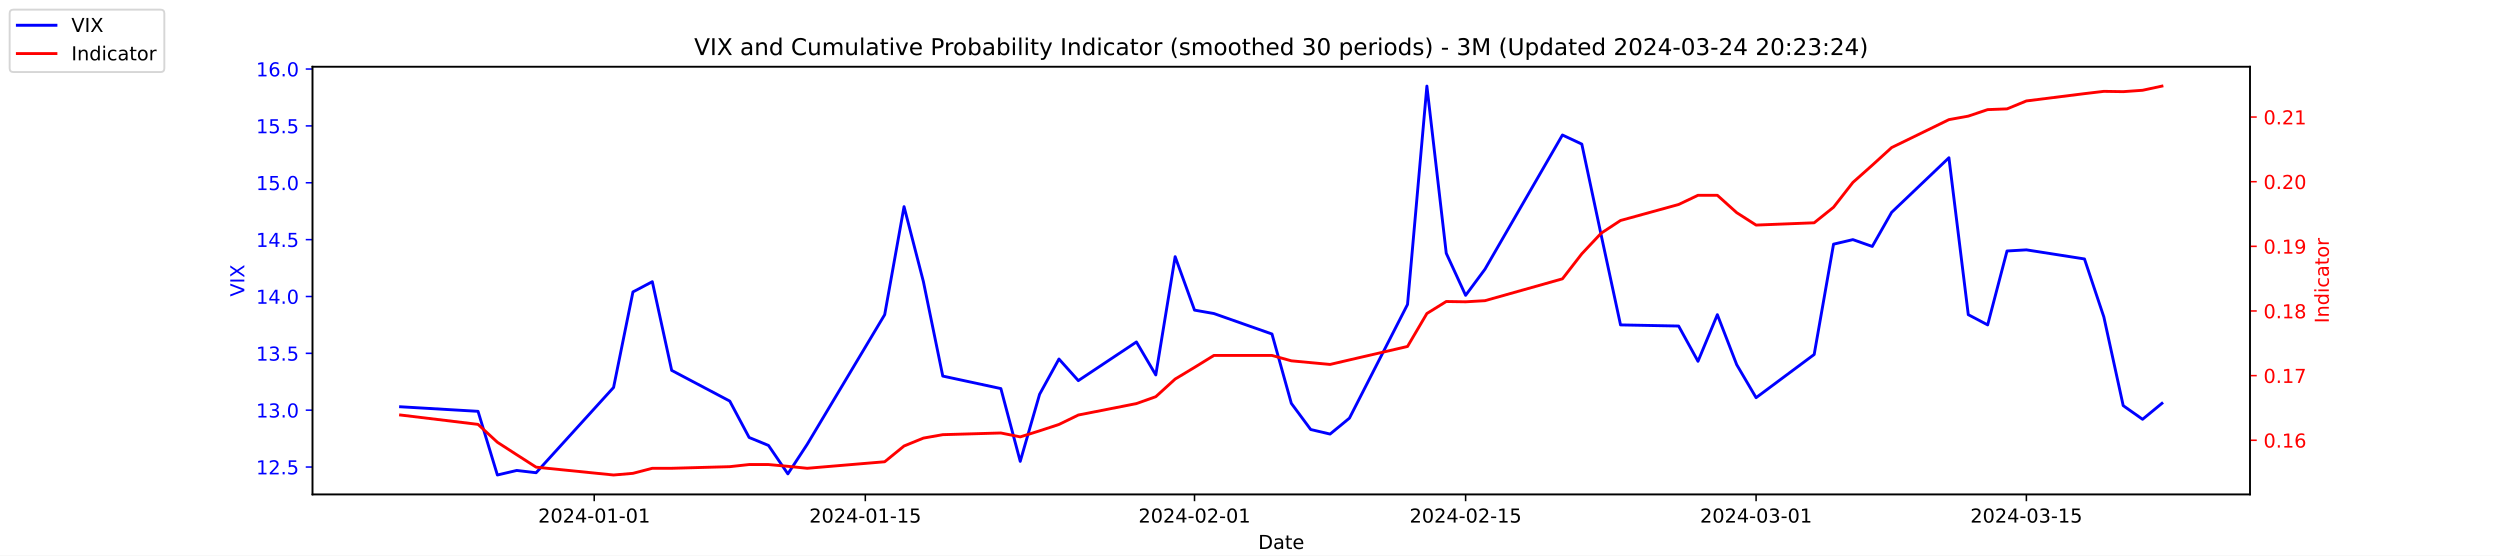
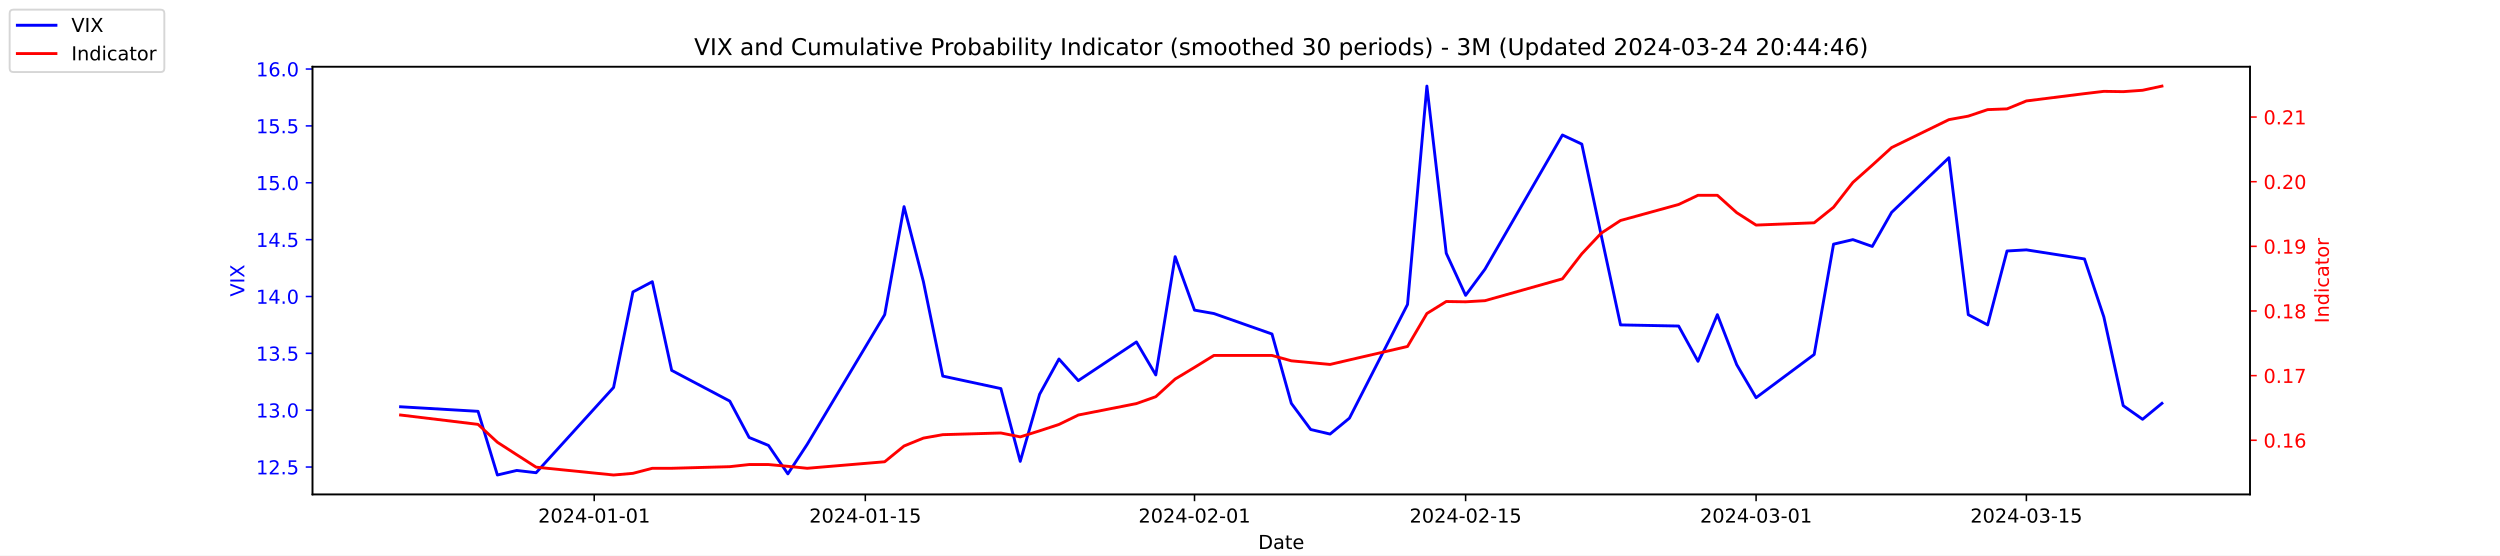
<svg xmlns="http://www.w3.org/2000/svg" xmlns:xlink="http://www.w3.org/1999/xlink" width="1296pt" height="288pt" viewBox="0 0 1296 288" version="1.1">
  <defs>
    <style type="text/css">*{stroke-linejoin: round; stroke-linecap: butt}</style>
  </defs>
  <g id="figure_1">
    <g id="patch_1">
      <path d="M 0 288  L 1296 288  L 1296 0  L 0 0  z " style="fill: #ffffff" />
    </g>
    <g id="axes_1">
      <g id="patch_2">
        <path d="M 162 256.32  L 1166.4 256.32  L 1166.4 34.56  L 162 34.56  z " style="fill: #ffffff" />
      </g>
      <g id="matplotlib.axis_1">
        <g id="xtick_1">
          <g id="line2d_1">
            <defs>
-               <path id="m8bfc2ae809" d="M 0 0  L 0 3.5  " style="stroke: #000000; stroke-width: 0.8" />
+               <path id="mc20f47b522" d="M 0 0  L 0 3.5  " style="stroke: #000000; stroke-width: 0.8" />
            </defs>
            <g>
-               <use xlink:href="#m8bfc2ae809" x="308.04" y="256.32" style="stroke: #000000; stroke-width: 0.8" />
+               <use xlink:href="#mc20f47b522" x="308.04" y="256.32" style="stroke: #000000; stroke-width: 0.8" />
            </g>
          </g>
          <g id="text_1">
            <g transform="translate(278.9824 270.9184) scale(0.1 -0.1)">
              <defs>
                <path id="DejaVuSans-32" d="M 1228 531  L 3431 531  L 3431 0  L 469 0  L 469 531  Q 828 903 1448 1529  Q 2069 2156 2228 2338  Q 2531 2678 2651 2914  Q 2772 3150 2772 3378  Q 2772 3750 2511 3984  Q 2250 4219 1831 4219  Q 1534 4219 1204 4116  Q 875 4013 500 3803  L 500 4441  Q 881 4594 1212 4672  Q 1544 4750 1819 4750  Q 2544 4750 2975 4387  Q 3406 4025 3406 3419  Q 3406 3131 3298 2873  Q 3191 2616 2906 2266  Q 2828 2175 2409 1742  Q 1991 1309 1228 531  z " transform="scale(0.015625)" />
                <path id="DejaVuSans-30" d="M 2034 4250  Q 1547 4250 1301 3770  Q 1056 3291 1056 2328  Q 1056 1369 1301 889  Q 1547 409 2034 409  Q 2525 409 2770 889  Q 3016 1369 3016 2328  Q 3016 3291 2770 3770  Q 2525 4250 2034 4250  z M 2034 4750  Q 2819 4750 3233 4129  Q 3647 3509 3647 2328  Q 3647 1150 3233 529  Q 2819 -91 2034 -91  Q 1250 -91 836 529  Q 422 1150 422 2328  Q 422 3509 836 4129  Q 1250 4750 2034 4750  z " transform="scale(0.015625)" />
                <path id="DejaVuSans-34" d="M 2419 4116  L 825 1625  L 2419 1625  L 2419 4116  z M 2253 4666  L 3047 4666  L 3047 1625  L 3713 1625  L 3713 1100  L 3047 1100  L 3047 0  L 2419 0  L 2419 1100  L 313 1100  L 313 1709  L 2253 4666  z " transform="scale(0.015625)" />
                <path id="DejaVuSans-2d" d="M 313 2009  L 1997 2009  L 1997 1497  L 313 1497  L 313 2009  z " transform="scale(0.015625)" />
                <path id="DejaVuSans-31" d="M 794 531  L 1825 531  L 1825 4091  L 703 3866  L 703 4441  L 1819 4666  L 2450 4666  L 2450 531  L 3481 531  L 3481 0  L 794 0  L 794 531  z " transform="scale(0.015625)" />
              </defs>
              <use xlink:href="#DejaVuSans-32" />
              <use xlink:href="#DejaVuSans-30" x="63.623" />
              <use xlink:href="#DejaVuSans-32" x="127.246" />
              <use xlink:href="#DejaVuSans-34" x="190.869" />
              <use xlink:href="#DejaVuSans-2d" x="254.492" />
              <use xlink:href="#DejaVuSans-30" x="290.576" />
              <use xlink:href="#DejaVuSans-31" x="354.199" />
              <use xlink:href="#DejaVuSans-2d" x="417.822" />
              <use xlink:href="#DejaVuSans-30" x="453.906" />
              <use xlink:href="#DejaVuSans-31" x="517.529" />
            </g>
          </g>
        </g>
        <g id="xtick_2">
          <g id="line2d_2">
            <g>
-               <use xlink:href="#m8bfc2ae809" x="448.58" y="256.32" style="stroke: #000000; stroke-width: 0.8" />
+               <use xlink:href="#mc20f47b522" x="448.58" y="256.32" style="stroke: #000000; stroke-width: 0.8" />
            </g>
          </g>
          <g id="text_2">
            <g transform="translate(419.5222 270.9184) scale(0.1 -0.1)">
              <defs>
                <path id="DejaVuSans-35" d="M 691 4666  L 3169 4666  L 3169 4134  L 1269 4134  L 1269 2991  Q 1406 3038 1543 3061  Q 1681 3084 1819 3084  Q 2600 3084 3056 2656  Q 3513 2228 3513 1497  Q 3513 744 3044 326  Q 2575 -91 1722 -91  Q 1428 -91 1123 -41  Q 819 9 494 109  L 494 744  Q 775 591 1075 516  Q 1375 441 1709 441  Q 2250 441 2565 725  Q 2881 1009 2881 1497  Q 2881 1984 2565 2268  Q 2250 2553 1709 2553  Q 1456 2553 1204 2497  Q 953 2441 691 2322  L 691 4666  z " transform="scale(0.015625)" />
              </defs>
              <use xlink:href="#DejaVuSans-32" />
              <use xlink:href="#DejaVuSans-30" x="63.623" />
              <use xlink:href="#DejaVuSans-32" x="127.246" />
              <use xlink:href="#DejaVuSans-34" x="190.869" />
              <use xlink:href="#DejaVuSans-2d" x="254.492" />
              <use xlink:href="#DejaVuSans-30" x="290.576" />
              <use xlink:href="#DejaVuSans-31" x="354.199" />
              <use xlink:href="#DejaVuSans-2d" x="417.822" />
              <use xlink:href="#DejaVuSans-31" x="453.906" />
              <use xlink:href="#DejaVuSans-35" x="517.529" />
            </g>
          </g>
        </g>
        <g id="xtick_3">
          <g id="line2d_3">
            <g>
-               <use xlink:href="#m8bfc2ae809" x="619.236" y="256.32" style="stroke: #000000; stroke-width: 0.8" />
+               <use xlink:href="#mc20f47b522" x="619.236" y="256.32" style="stroke: #000000; stroke-width: 0.8" />
            </g>
          </g>
          <g id="text_3">
            <g transform="translate(590.1778 270.9184) scale(0.1 -0.1)">
              <use xlink:href="#DejaVuSans-32" />
              <use xlink:href="#DejaVuSans-30" x="63.623" />
              <use xlink:href="#DejaVuSans-32" x="127.246" />
              <use xlink:href="#DejaVuSans-34" x="190.869" />
              <use xlink:href="#DejaVuSans-2d" x="254.492" />
              <use xlink:href="#DejaVuSans-30" x="290.576" />
              <use xlink:href="#DejaVuSans-32" x="354.199" />
              <use xlink:href="#DejaVuSans-2d" x="417.822" />
              <use xlink:href="#DejaVuSans-30" x="453.906" />
              <use xlink:href="#DejaVuSans-31" x="517.529" />
            </g>
          </g>
        </g>
        <g id="xtick_4">
          <g id="line2d_4">
            <g>
-               <use xlink:href="#m8bfc2ae809" x="759.775" y="256.32" style="stroke: #000000; stroke-width: 0.8" />
+               <use xlink:href="#mc20f47b522" x="759.775" y="256.32" style="stroke: #000000; stroke-width: 0.8" />
            </g>
          </g>
          <g id="text_4">
            <g transform="translate(730.7177 270.9184) scale(0.1 -0.1)">
              <use xlink:href="#DejaVuSans-32" />
              <use xlink:href="#DejaVuSans-30" x="63.623" />
              <use xlink:href="#DejaVuSans-32" x="127.246" />
              <use xlink:href="#DejaVuSans-34" x="190.869" />
              <use xlink:href="#DejaVuSans-2d" x="254.492" />
              <use xlink:href="#DejaVuSans-30" x="290.576" />
              <use xlink:href="#DejaVuSans-32" x="354.199" />
              <use xlink:href="#DejaVuSans-2d" x="417.822" />
              <use xlink:href="#DejaVuSans-31" x="453.906" />
              <use xlink:href="#DejaVuSans-35" x="517.529" />
            </g>
          </g>
        </g>
        <g id="xtick_5">
          <g id="line2d_5">
            <g>
-               <use xlink:href="#m8bfc2ae809" x="910.354" y="256.32" style="stroke: #000000; stroke-width: 0.8" />
+               <use xlink:href="#mc20f47b522" x="910.354" y="256.32" style="stroke: #000000; stroke-width: 0.8" />
            </g>
          </g>
          <g id="text_5">
            <g transform="translate(881.2961 270.9184) scale(0.1 -0.1)">
              <defs>
                <path id="DejaVuSans-33" d="M 2597 2516  Q 3050 2419 3304 2112  Q 3559 1806 3559 1356  Q 3559 666 3084 287  Q 2609 -91 1734 -91  Q 1441 -91 1130 -33  Q 819 25 488 141  L 488 750  Q 750 597 1062 519  Q 1375 441 1716 441  Q 2309 441 2620 675  Q 2931 909 2931 1356  Q 2931 1769 2642 2001  Q 2353 2234 1838 2234  L 1294 2234  L 1294 2753  L 1863 2753  Q 2328 2753 2575 2939  Q 2822 3125 2822 3475  Q 2822 3834 2567 4026  Q 2313 4219 1838 4219  Q 1578 4219 1281 4162  Q 984 4106 628 3988  L 628 4550  Q 988 4650 1302 4700  Q 1616 4750 1894 4750  Q 2613 4750 3031 4423  Q 3450 4097 3450 3541  Q 3450 3153 3228 2886  Q 3006 2619 2597 2516  z " transform="scale(0.015625)" />
              </defs>
              <use xlink:href="#DejaVuSans-32" />
              <use xlink:href="#DejaVuSans-30" x="63.623" />
              <use xlink:href="#DejaVuSans-32" x="127.246" />
              <use xlink:href="#DejaVuSans-34" x="190.869" />
              <use xlink:href="#DejaVuSans-2d" x="254.492" />
              <use xlink:href="#DejaVuSans-30" x="290.576" />
              <use xlink:href="#DejaVuSans-33" x="354.199" />
              <use xlink:href="#DejaVuSans-2d" x="417.822" />
              <use xlink:href="#DejaVuSans-30" x="453.906" />
              <use xlink:href="#DejaVuSans-31" x="517.529" />
            </g>
          </g>
        </g>
        <g id="xtick_6">
          <g id="line2d_6">
            <g>
-               <use xlink:href="#m8bfc2ae809" x="1050.476" y="256.32" style="stroke: #000000; stroke-width: 0.8" />
+               <use xlink:href="#mc20f47b522" x="1050.476" y="256.32" style="stroke: #000000; stroke-width: 0.8" />
            </g>
          </g>
          <g id="text_6">
            <g transform="translate(1021.418 270.9184) scale(0.1 -0.1)">
              <use xlink:href="#DejaVuSans-32" />
              <use xlink:href="#DejaVuSans-30" x="63.623" />
              <use xlink:href="#DejaVuSans-32" x="127.246" />
              <use xlink:href="#DejaVuSans-34" x="190.869" />
              <use xlink:href="#DejaVuSans-2d" x="254.492" />
              <use xlink:href="#DejaVuSans-30" x="290.576" />
              <use xlink:href="#DejaVuSans-33" x="354.199" />
              <use xlink:href="#DejaVuSans-2d" x="417.822" />
              <use xlink:href="#DejaVuSans-31" x="453.906" />
              <use xlink:href="#DejaVuSans-35" x="517.529" />
            </g>
          </g>
        </g>
        <g id="text_7">
          <g transform="translate(652.2492 284.5966) scale(0.1 -0.1)">
            <defs>
              <path id="DejaVuSans-44" d="M 1259 4147  L 1259 519  L 2022 519  Q 2988 519 3436 956  Q 3884 1394 3884 2338  Q 3884 3275 3436 3711  Q 2988 4147 2022 4147  L 1259 4147  z M 628 4666  L 1925 4666  Q 3281 4666 3915 4102  Q 4550 3538 4550 2338  Q 4550 1131 3912 565  Q 3275 0 1925 0  L 628 0  L 628 4666  z " transform="scale(0.015625)" />
              <path id="DejaVuSans-61" d="M 2194 1759  Q 1497 1759 1228 1600  Q 959 1441 959 1056  Q 959 750 1161 570  Q 1363 391 1709 391  Q 2188 391 2477 730  Q 2766 1069 2766 1631  L 2766 1759  L 2194 1759  z M 3341 1997  L 3341 0  L 2766 0  L 2766 531  Q 2569 213 2275 61  Q 1981 -91 1556 -91  Q 1019 -91 701 211  Q 384 513 384 1019  Q 384 1609 779 1909  Q 1175 2209 1959 2209  L 2766 2209  L 2766 2266  Q 2766 2663 2505 2880  Q 2244 3097 1772 3097  Q 1472 3097 1187 3025  Q 903 2953 641 2809  L 641 3341  Q 956 3463 1253 3523  Q 1550 3584 1831 3584  Q 2591 3584 2966 3190  Q 3341 2797 3341 1997  z " transform="scale(0.015625)" />
              <path id="DejaVuSans-74" d="M 1172 4494  L 1172 3500  L 2356 3500  L 2356 3053  L 1172 3053  L 1172 1153  Q 1172 725 1289 603  Q 1406 481 1766 481  L 2356 481  L 2356 0  L 1766 0  Q 1100 0 847 248  Q 594 497 594 1153  L 594 3053  L 172 3053  L 172 3500  L 594 3500  L 594 4494  L 1172 4494  z " transform="scale(0.015625)" />
              <path id="DejaVuSans-65" d="M 3597 1894  L 3597 1613  L 953 1613  Q 991 1019 1311 708  Q 1631 397 2203 397  Q 2534 397 2845 478  Q 3156 559 3463 722  L 3463 178  Q 3153 47 2828 -22  Q 2503 -91 2169 -91  Q 1331 -91 842 396  Q 353 884 353 1716  Q 353 2575 817 3079  Q 1281 3584 2069 3584  Q 2775 3584 3186 3129  Q 3597 2675 3597 1894  z M 3022 2063  Q 3016 2534 2758 2815  Q 2500 3097 2075 3097  Q 1594 3097 1305 2825  Q 1016 2553 972 2059  L 3022 2063  z " transform="scale(0.015625)" />
            </defs>
            <use xlink:href="#DejaVuSans-44" />
            <use xlink:href="#DejaVuSans-61" x="77.002" />
            <use xlink:href="#DejaVuSans-74" x="138.281" />
            <use xlink:href="#DejaVuSans-65" x="177.49" />
          </g>
        </g>
      </g>
      <g id="matplotlib.axis_2">
        <g id="ytick_1">
          <g id="line2d_7">
            <defs>
-               <path id="mfb7f0a0438" d="M 0 0  L -3.5 0  " style="stroke: #0000ff; stroke-width: 0.8" />
+               <path id="maed964b0a2" d="M 0 0  L -3.5 0  " style="stroke: #0000ff; stroke-width: 0.8" />
            </defs>
            <g>
-               <use xlink:href="#mfb7f0a0438" x="162" y="242.114" style="fill: #0000ff; stroke: #0000ff; stroke-width: 0.8" />
+               <use xlink:href="#maed964b0a2" x="162" y="242.114" style="fill: #0000ff; stroke: #0000ff; stroke-width: 0.8" />
            </g>
          </g>
          <g id="text_8">
            <g style="fill: #0000ff" transform="translate(132.7344 245.9129) scale(0.1 -0.1)">
              <defs>
                <path id="DejaVuSans-2e" d="M 684 794  L 1344 794  L 1344 0  L 684 0  L 684 794  z " transform="scale(0.015625)" />
              </defs>
              <use xlink:href="#DejaVuSans-31" />
              <use xlink:href="#DejaVuSans-32" x="63.623" />
              <use xlink:href="#DejaVuSans-2e" x="127.246" />
              <use xlink:href="#DejaVuSans-35" x="159.033" />
            </g>
          </g>
        </g>
        <g id="ytick_2">
          <g id="line2d_8">
            <g>
-               <use xlink:href="#mfb7f0a0438" x="162" y="212.64" style="fill: #0000ff; stroke: #0000ff; stroke-width: 0.8" />
+               <use xlink:href="#maed964b0a2" x="162" y="212.64" style="fill: #0000ff; stroke: #0000ff; stroke-width: 0.8" />
            </g>
          </g>
          <g id="text_9">
            <g style="fill: #0000ff" transform="translate(132.7344 216.4392) scale(0.1 -0.1)">
              <use xlink:href="#DejaVuSans-31" />
              <use xlink:href="#DejaVuSans-33" x="63.623" />
              <use xlink:href="#DejaVuSans-2e" x="127.246" />
              <use xlink:href="#DejaVuSans-30" x="159.033" />
            </g>
          </g>
        </g>
        <g id="ytick_3">
          <g id="line2d_9">
            <g>
-               <use xlink:href="#mfb7f0a0438" x="162" y="183.166" style="fill: #0000ff; stroke: #0000ff; stroke-width: 0.8" />
+               <use xlink:href="#maed964b0a2" x="162" y="183.166" style="fill: #0000ff; stroke: #0000ff; stroke-width: 0.8" />
            </g>
          </g>
          <g id="text_10">
            <g style="fill: #0000ff" transform="translate(132.7344 186.9656) scale(0.1 -0.1)">
              <use xlink:href="#DejaVuSans-31" />
              <use xlink:href="#DejaVuSans-33" x="63.623" />
              <use xlink:href="#DejaVuSans-2e" x="127.246" />
              <use xlink:href="#DejaVuSans-35" x="159.033" />
            </g>
          </g>
        </g>
        <g id="ytick_4">
          <g id="line2d_10">
            <g>
-               <use xlink:href="#mfb7f0a0438" x="162" y="153.693" style="fill: #0000ff; stroke: #0000ff; stroke-width: 0.8" />
+               <use xlink:href="#maed964b0a2" x="162" y="153.693" style="fill: #0000ff; stroke: #0000ff; stroke-width: 0.8" />
            </g>
          </g>
          <g id="text_11">
            <g style="fill: #0000ff" transform="translate(132.7344 157.4919) scale(0.1 -0.1)">
              <use xlink:href="#DejaVuSans-31" />
              <use xlink:href="#DejaVuSans-34" x="63.623" />
              <use xlink:href="#DejaVuSans-2e" x="127.246" />
              <use xlink:href="#DejaVuSans-30" x="159.033" />
            </g>
          </g>
        </g>
        <g id="ytick_5">
          <g id="line2d_11">
            <g>
-               <use xlink:href="#mfb7f0a0438" x="162" y="124.219" style="fill: #0000ff; stroke: #0000ff; stroke-width: 0.8" />
+               <use xlink:href="#maed964b0a2" x="162" y="124.219" style="fill: #0000ff; stroke: #0000ff; stroke-width: 0.8" />
            </g>
          </g>
          <g id="text_12">
            <g style="fill: #0000ff" transform="translate(132.7344 128.0182) scale(0.1 -0.1)">
              <use xlink:href="#DejaVuSans-31" />
              <use xlink:href="#DejaVuSans-34" x="63.623" />
              <use xlink:href="#DejaVuSans-2e" x="127.246" />
              <use xlink:href="#DejaVuSans-35" x="159.033" />
            </g>
          </g>
        </g>
        <g id="ytick_6">
          <g id="line2d_12">
            <g>
-               <use xlink:href="#mfb7f0a0438" x="162" y="94.745" style="fill: #0000ff; stroke: #0000ff; stroke-width: 0.8" />
+               <use xlink:href="#maed964b0a2" x="162" y="94.745" style="fill: #0000ff; stroke: #0000ff; stroke-width: 0.8" />
            </g>
          </g>
          <g id="text_13">
            <g style="fill: #0000ff" transform="translate(132.7344 98.5445) scale(0.1 -0.1)">
              <use xlink:href="#DejaVuSans-31" />
              <use xlink:href="#DejaVuSans-35" x="63.623" />
              <use xlink:href="#DejaVuSans-2e" x="127.246" />
              <use xlink:href="#DejaVuSans-30" x="159.033" />
            </g>
          </g>
        </g>
        <g id="ytick_7">
          <g id="line2d_13">
            <g>
-               <use xlink:href="#mfb7f0a0438" x="162" y="65.272" style="fill: #0000ff; stroke: #0000ff; stroke-width: 0.8" />
+               <use xlink:href="#maed964b0a2" x="162" y="65.272" style="fill: #0000ff; stroke: #0000ff; stroke-width: 0.8" />
            </g>
          </g>
          <g id="text_14">
            <g style="fill: #0000ff" transform="translate(132.7344 69.07082) scale(0.1 -0.1)">
              <use xlink:href="#DejaVuSans-31" />
              <use xlink:href="#DejaVuSans-35" x="63.623" />
              <use xlink:href="#DejaVuSans-2e" x="127.246" />
              <use xlink:href="#DejaVuSans-35" x="159.033" />
            </g>
          </g>
        </g>
        <g id="ytick_8">
          <g id="line2d_14">
            <g>
-               <use xlink:href="#mfb7f0a0438" x="162" y="35.798" style="fill: #0000ff; stroke: #0000ff; stroke-width: 0.8" />
+               <use xlink:href="#maed964b0a2" x="162" y="35.798" style="fill: #0000ff; stroke: #0000ff; stroke-width: 0.8" />
            </g>
          </g>
          <g id="text_15">
            <g style="fill: #0000ff" transform="translate(132.7344 39.59714) scale(0.1 -0.1)">
              <defs>
                <path id="DejaVuSans-36" d="M 2113 2584  Q 1688 2584 1439 2293  Q 1191 2003 1191 1497  Q 1191 994 1439 701  Q 1688 409 2113 409  Q 2538 409 2786 701  Q 3034 994 3034 1497  Q 3034 2003 2786 2293  Q 2538 2584 2113 2584  z M 3366 4563  L 3366 3988  Q 3128 4100 2886 4159  Q 2644 4219 2406 4219  Q 1781 4219 1451 3797  Q 1122 3375 1075 2522  Q 1259 2794 1537 2939  Q 1816 3084 2150 3084  Q 2853 3084 3261 2657  Q 3669 2231 3669 1497  Q 3669 778 3244 343  Q 2819 -91 2113 -91  Q 1303 -91 875 529  Q 447 1150 447 2328  Q 447 3434 972 4092  Q 1497 4750 2381 4750  Q 2619 4750 2861 4703  Q 3103 4656 3366 4563  z " transform="scale(0.015625)" />
              </defs>
              <use xlink:href="#DejaVuSans-31" />
              <use xlink:href="#DejaVuSans-36" x="63.623" />
              <use xlink:href="#DejaVuSans-2e" x="127.246" />
              <use xlink:href="#DejaVuSans-30" x="159.033" />
            </g>
          </g>
        </g>
        <g id="text_16">
          <g style="fill: #0000ff" transform="translate(126.6547 153.7603) rotate(-90) scale(0.1 -0.1)">
            <defs>
              <path id="DejaVuSans-56" d="M 1831 0  L 50 4666  L 709 4666  L 2188 738  L 3669 4666  L 4325 4666  L 2547 0  L 1831 0  z " transform="scale(0.015625)" />
              <path id="DejaVuSans-49" d="M 628 4666  L 1259 4666  L 1259 0  L 628 0  L 628 4666  z " transform="scale(0.015625)" />
              <path id="DejaVuSans-58" d="M 403 4666  L 1081 4666  L 2241 2931  L 3406 4666  L 4084 4666  L 2584 2425  L 4184 0  L 3506 0  L 2194 1984  L 872 0  L 191 0  L 1856 2491  L 403 4666  z " transform="scale(0.015625)" />
            </defs>
            <use xlink:href="#DejaVuSans-56" />
            <use xlink:href="#DejaVuSans-49" x="68.408" />
            <use xlink:href="#DejaVuSans-58" x="97.9" />
          </g>
        </g>
      </g>
      <g id="line2d_15">
-         <path d="M 207.655 210.872  L 247.809 213.23  L 257.847 246.24  L 267.886 243.882  L 277.924 245.061  L 318.079 200.851  L 328.117 151.335  L 338.156 146.029  L 348.194 192.008  L 378.31 207.924  L 388.349 226.787  L 398.387 230.914  L 408.426 245.651  L 418.464 230.324  L 458.619 163.124  L 468.657 107.124  L 478.696 146.029  L 488.734 194.956  L 518.85 201.44  L 528.889 239.166  L 538.927 204.387  L 548.966 186.114  L 559.004 197.314  L 589.12 177.272  L 599.158 194.366  L 609.197 133.061  L 619.236 160.766  L 629.274 162.535  L 659.39 173.145  L 669.428 209.103  L 679.467 222.661  L 689.506 225.019  L 699.544 216.766  L 729.66 157.819  L 739.698 44.64  L 749.737 131.293  L 759.775 153.103  L 769.814 139.545  L 809.968 69.987  L 820.007 74.703  L 830.045 121.861  L 840.084 168.429  L 870.2 169.019  L 880.238 187.293  L 890.277 163.124  L 900.315 189.061  L 910.354 206.156  L 940.47 183.756  L 950.508 126.577  L 960.547 124.219  L 970.585 127.756  L 980.624 110.072  L 1010.321 81.777  L 1020.36 163.124  L 1030.398 168.429  L 1040.437 130.114  L 1050.476 129.524  L 1080.591 134.24  L 1090.63 164.303  L 1100.668 210.282  L 1110.707 217.356  L 1120.745 209.103  " clip-path="url(#pc43a3ec8f1)" style="fill: none; stroke: #0000ff; stroke-width: 1.5; stroke-linecap: square" />
+         <path d="M 207.655 210.872  L 247.809 213.23  L 257.847 246.24  L 267.886 243.882  L 277.924 245.061  L 318.079 200.851  L 328.117 151.335  L 338.156 146.029  L 348.194 192.008  L 378.31 207.924  L 388.349 226.787  L 398.387 230.914  L 408.426 245.651  L 418.464 230.324  L 458.619 163.124  L 468.657 107.124  L 478.696 146.029  L 488.734 194.956  L 518.85 201.44  L 528.889 239.166  L 538.927 204.387  L 548.966 186.114  L 559.004 197.314  L 589.12 177.272  L 599.158 194.366  L 609.197 133.061  L 619.236 160.766  L 629.274 162.535  L 659.39 173.145  L 669.428 209.103  L 679.467 222.661  L 689.506 225.019  L 699.544 216.766  L 729.66 157.819  L 739.698 44.64  L 749.737 131.293  L 759.775 153.103  L 769.814 139.545  L 809.968 69.987  L 820.007 74.703  L 830.045 121.861  L 840.084 168.429  L 870.2 169.019  L 880.238 187.293  L 890.277 163.124  L 900.315 189.061  L 910.354 206.156  L 940.47 183.756  L 950.508 126.577  L 960.547 124.219  L 970.585 127.756  L 980.624 110.072  L 1010.321 81.777  L 1020.36 163.124  L 1030.398 168.429  L 1040.437 130.114  L 1050.476 129.524  L 1080.591 134.24  L 1090.63 164.303  L 1100.668 210.282  L 1110.707 217.356  L 1120.745 209.103  " clip-path="url(#p46c724858a)" style="fill: none; stroke: #0000ff; stroke-width: 1.5; stroke-linecap: square" />
      </g>
      <g id="patch_3">
        <path d="M 162 256.32  L 162 34.56  " style="fill: none; stroke: #000000; stroke-width: 0.8; stroke-linejoin: miter; stroke-linecap: square" />
      </g>
      <g id="patch_4">
        <path d="M 1166.4 256.32  L 1166.4 34.56  " style="fill: none; stroke: #000000; stroke-width: 0.8; stroke-linejoin: miter; stroke-linecap: square" />
      </g>
      <g id="patch_5">
        <path d="M 162 256.32  L 1166.4 256.32  " style="fill: none; stroke: #000000; stroke-width: 0.8; stroke-linejoin: miter; stroke-linecap: square" />
      </g>
      <g id="patch_6">
        <path d="M 162 34.56  L 1166.4 34.56  " style="fill: none; stroke: #000000; stroke-width: 0.8; stroke-linejoin: miter; stroke-linecap: square" />
      </g>
    </g>
    <g id="axes_2">
      <g id="matplotlib.axis_3">
        <g id="ytick_9">
          <g id="line2d_16">
            <defs>
-               <path id="m89a355d31a" d="M 0 0  L 3.5 0  " style="stroke: #ff0000; stroke-width: 0.8" />
+               <path id="mb131fa7f00" d="M 0 0  L 3.5 0  " style="stroke: #ff0000; stroke-width: 0.8" />
            </defs>
            <g>
-               <use xlink:href="#m89a355d31a" x="1166.4" y="228.231" style="fill: #ff0000; stroke: #ff0000; stroke-width: 0.8" />
+               <use xlink:href="#mb131fa7f00" x="1166.4" y="228.231" style="fill: #ff0000; stroke: #ff0000; stroke-width: 0.8" />
            </g>
          </g>
          <g id="text_17">
            <g style="fill: #ff0000" transform="translate(1173.4 232.0299) scale(0.1 -0.1)">
              <use xlink:href="#DejaVuSans-30" />
              <use xlink:href="#DejaVuSans-2e" x="63.623" />
              <use xlink:href="#DejaVuSans-31" x="95.41" />
              <use xlink:href="#DejaVuSans-36" x="159.033" />
            </g>
          </g>
        </g>
        <g id="ytick_10">
          <g id="line2d_17">
            <g>
-               <use xlink:href="#m89a355d31a" x="1166.4" y="194.72" style="fill: #ff0000; stroke: #ff0000; stroke-width: 0.8" />
+               <use xlink:href="#mb131fa7f00" x="1166.4" y="194.72" style="fill: #ff0000; stroke: #ff0000; stroke-width: 0.8" />
            </g>
          </g>
          <g id="text_18">
            <g style="fill: #ff0000" transform="translate(1173.4 198.5188) scale(0.1 -0.1)">
              <defs>
                <path id="DejaVuSans-37" d="M 525 4666  L 3525 4666  L 3525 4397  L 1831 0  L 1172 0  L 2766 4134  L 525 4134  L 525 4666  z " transform="scale(0.015625)" />
              </defs>
              <use xlink:href="#DejaVuSans-30" />
              <use xlink:href="#DejaVuSans-2e" x="63.623" />
              <use xlink:href="#DejaVuSans-31" x="95.41" />
              <use xlink:href="#DejaVuSans-37" x="159.033" />
            </g>
          </g>
        </g>
        <g id="ytick_11">
          <g id="line2d_18">
            <g>
-               <use xlink:href="#m89a355d31a" x="1166.4" y="161.208" style="fill: #ff0000; stroke: #ff0000; stroke-width: 0.8" />
+               <use xlink:href="#mb131fa7f00" x="1166.4" y="161.208" style="fill: #ff0000; stroke: #ff0000; stroke-width: 0.8" />
            </g>
          </g>
          <g id="text_19">
            <g style="fill: #ff0000" transform="translate(1173.4 165.0077) scale(0.1 -0.1)">
              <defs>
                <path id="DejaVuSans-38" d="M 2034 2216  Q 1584 2216 1326 1975  Q 1069 1734 1069 1313  Q 1069 891 1326 650  Q 1584 409 2034 409  Q 2484 409 2743 651  Q 3003 894 3003 1313  Q 3003 1734 2745 1975  Q 2488 2216 2034 2216  z M 1403 2484  Q 997 2584 770 2862  Q 544 3141 544 3541  Q 544 4100 942 4425  Q 1341 4750 2034 4750  Q 2731 4750 3128 4425  Q 3525 4100 3525 3541  Q 3525 3141 3298 2862  Q 3072 2584 2669 2484  Q 3125 2378 3379 2068  Q 3634 1759 3634 1313  Q 3634 634 3220 271  Q 2806 -91 2034 -91  Q 1263 -91 848 271  Q 434 634 434 1313  Q 434 1759 690 2068  Q 947 2378 1403 2484  z M 1172 3481  Q 1172 3119 1398 2916  Q 1625 2713 2034 2713  Q 2441 2713 2670 2916  Q 2900 3119 2900 3481  Q 2900 3844 2670 4047  Q 2441 4250 2034 4250  Q 1625 4250 1398 4047  Q 1172 3844 1172 3481  z " transform="scale(0.015625)" />
              </defs>
              <use xlink:href="#DejaVuSans-30" />
              <use xlink:href="#DejaVuSans-2e" x="63.623" />
              <use xlink:href="#DejaVuSans-31" x="95.41" />
              <use xlink:href="#DejaVuSans-38" x="159.033" />
            </g>
          </g>
        </g>
        <g id="ytick_12">
          <g id="line2d_19">
            <g>
-               <use xlink:href="#m89a355d31a" x="1166.4" y="127.697" style="fill: #ff0000; stroke: #ff0000; stroke-width: 0.8" />
+               <use xlink:href="#mb131fa7f00" x="1166.4" y="127.697" style="fill: #ff0000; stroke: #ff0000; stroke-width: 0.8" />
            </g>
          </g>
          <g id="text_20">
            <g style="fill: #ff0000" transform="translate(1173.4 131.4966) scale(0.1 -0.1)">
              <defs>
                <path id="DejaVuSans-39" d="M 703 97  L 703 672  Q 941 559 1184 500  Q 1428 441 1663 441  Q 2288 441 2617 861  Q 2947 1281 2994 2138  Q 2813 1869 2534 1725  Q 2256 1581 1919 1581  Q 1219 1581 811 2004  Q 403 2428 403 3163  Q 403 3881 828 4315  Q 1253 4750 1959 4750  Q 2769 4750 3195 4129  Q 3622 3509 3622 2328  Q 3622 1225 3098 567  Q 2575 -91 1691 -91  Q 1453 -91 1209 -44  Q 966 3 703 97  z M 1959 2075  Q 2384 2075 2632 2365  Q 2881 2656 2881 3163  Q 2881 3666 2632 3958  Q 2384 4250 1959 4250  Q 1534 4250 1286 3958  Q 1038 3666 1038 3163  Q 1038 2656 1286 2365  Q 1534 2075 1959 2075  z " transform="scale(0.015625)" />
              </defs>
              <use xlink:href="#DejaVuSans-30" />
              <use xlink:href="#DejaVuSans-2e" x="63.623" />
              <use xlink:href="#DejaVuSans-31" x="95.41" />
              <use xlink:href="#DejaVuSans-39" x="159.033" />
            </g>
          </g>
        </g>
        <g id="ytick_13">
          <g id="line2d_20">
            <g>
-               <use xlink:href="#m89a355d31a" x="1166.4" y="94.186" style="fill: #ff0000; stroke: #ff0000; stroke-width: 0.8" />
+               <use xlink:href="#mb131fa7f00" x="1166.4" y="94.186" style="fill: #ff0000; stroke: #ff0000; stroke-width: 0.8" />
            </g>
          </g>
          <g id="text_21">
            <g style="fill: #ff0000" transform="translate(1173.4 97.98544) scale(0.1 -0.1)">
              <use xlink:href="#DejaVuSans-30" />
              <use xlink:href="#DejaVuSans-2e" x="63.623" />
              <use xlink:href="#DejaVuSans-32" x="95.41" />
              <use xlink:href="#DejaVuSans-30" x="159.033" />
            </g>
          </g>
        </g>
        <g id="ytick_14">
          <g id="line2d_21">
            <g>
-               <use xlink:href="#m89a355d31a" x="1166.4" y="60.675" style="fill: #ff0000; stroke: #ff0000; stroke-width: 0.8" />
+               <use xlink:href="#mb131fa7f00" x="1166.4" y="60.675" style="fill: #ff0000; stroke: #ff0000; stroke-width: 0.8" />
            </g>
          </g>
          <g id="text_22">
            <g style="fill: #ff0000" transform="translate(1173.4 64.47432) scale(0.1 -0.1)">
              <use xlink:href="#DejaVuSans-30" />
              <use xlink:href="#DejaVuSans-2e" x="63.623" />
              <use xlink:href="#DejaVuSans-32" x="95.41" />
              <use xlink:href="#DejaVuSans-31" x="159.033" />
            </g>
          </g>
        </g>
        <g id="text_23">
          <g style="fill: #ff0000" transform="translate(1207.264 167.5353) rotate(-90) scale(0.1 -0.1)">
            <defs>
              <path id="DejaVuSans-6e" d="M 3513 2113  L 3513 0  L 2938 0  L 2938 2094  Q 2938 2591 2744 2837  Q 2550 3084 2163 3084  Q 1697 3084 1428 2787  Q 1159 2491 1159 1978  L 1159 0  L 581 0  L 581 3500  L 1159 3500  L 1159 2956  Q 1366 3272 1645 3428  Q 1925 3584 2291 3584  Q 2894 3584 3203 3211  Q 3513 2838 3513 2113  z " transform="scale(0.015625)" />
              <path id="DejaVuSans-64" d="M 2906 2969  L 2906 4863  L 3481 4863  L 3481 0  L 2906 0  L 2906 525  Q 2725 213 2448 61  Q 2172 -91 1784 -91  Q 1150 -91 751 415  Q 353 922 353 1747  Q 353 2572 751 3078  Q 1150 3584 1784 3584  Q 2172 3584 2448 3432  Q 2725 3281 2906 2969  z M 947 1747  Q 947 1113 1208 752  Q 1469 391 1925 391  Q 2381 391 2643 752  Q 2906 1113 2906 1747  Q 2906 2381 2643 2742  Q 2381 3103 1925 3103  Q 1469 3103 1208 2742  Q 947 2381 947 1747  z " transform="scale(0.015625)" />
              <path id="DejaVuSans-69" d="M 603 3500  L 1178 3500  L 1178 0  L 603 0  L 603 3500  z M 603 4863  L 1178 4863  L 1178 4134  L 603 4134  L 603 4863  z " transform="scale(0.015625)" />
              <path id="DejaVuSans-63" d="M 3122 3366  L 3122 2828  Q 2878 2963 2633 3030  Q 2388 3097 2138 3097  Q 1578 3097 1268 2742  Q 959 2388 959 1747  Q 959 1106 1268 751  Q 1578 397 2138 397  Q 2388 397 2633 464  Q 2878 531 3122 666  L 3122 134  Q 2881 22 2623 -34  Q 2366 -91 2075 -91  Q 1284 -91 818 406  Q 353 903 353 1747  Q 353 2603 823 3093  Q 1294 3584 2113 3584  Q 2378 3584 2631 3529  Q 2884 3475 3122 3366  z " transform="scale(0.015625)" />
              <path id="DejaVuSans-6f" d="M 1959 3097  Q 1497 3097 1228 2736  Q 959 2375 959 1747  Q 959 1119 1226 758  Q 1494 397 1959 397  Q 2419 397 2687 759  Q 2956 1122 2956 1747  Q 2956 2369 2687 2733  Q 2419 3097 1959 3097  z M 1959 3584  Q 2709 3584 3137 3096  Q 3566 2609 3566 1747  Q 3566 888 3137 398  Q 2709 -91 1959 -91  Q 1206 -91 779 398  Q 353 888 353 1747  Q 353 2609 779 3096  Q 1206 3584 1959 3584  z " transform="scale(0.015625)" />
              <path id="DejaVuSans-72" d="M 2631 2963  Q 2534 3019 2420 3045  Q 2306 3072 2169 3072  Q 1681 3072 1420 2755  Q 1159 2438 1159 1844  L 1159 0  L 581 0  L 581 3500  L 1159 3500  L 1159 2956  Q 1341 3275 1631 3429  Q 1922 3584 2338 3584  Q 2397 3584 2469 3576  Q 2541 3569 2628 3553  L 2631 2963  z " transform="scale(0.015625)" />
            </defs>
            <use xlink:href="#DejaVuSans-49" />
            <use xlink:href="#DejaVuSans-6e" x="29.492" />
            <use xlink:href="#DejaVuSans-64" x="92.871" />
            <use xlink:href="#DejaVuSans-69" x="156.348" />
            <use xlink:href="#DejaVuSans-63" x="184.131" />
            <use xlink:href="#DejaVuSans-61" x="239.111" />
            <use xlink:href="#DejaVuSans-74" x="300.391" />
            <use xlink:href="#DejaVuSans-6f" x="339.6" />
            <use xlink:href="#DejaVuSans-72" x="400.781" />
          </g>
        </g>
      </g>
      <g id="line2d_22">
-         <path d="M 207.655 215.148  L 247.809 219.996  L 257.847 229.262  L 267.886 235.742  L 277.924 242.177  L 318.079 246.24  L 328.117 245.376  L 338.156 242.762  L 348.194 242.762  L 378.31 241.92  L 388.349 240.817  L 398.387 240.817  L 408.426 241.737  L 418.464 242.762  L 458.619 239.374  L 468.657 231.2  L 478.696 227.11  L 488.734 225.333  L 518.85 224.46  L 528.889 226.48  L 538.927 223.342  L 548.966 220.036  L 559.004 215.148  L 589.12 209.214  L 599.158 205.645  L 609.197 196.491  L 619.236 190.458  L 629.274 184.263  L 659.39 184.263  L 669.428 187.052  L 679.467 187.99  L 689.506 188.924  L 699.544 186.582  L 729.66 179.604  L 739.698 162.518  L 749.737 156.297  L 759.775 156.457  L 769.814 155.869  L 809.968 144.545  L 820.007 131.575  L 830.045 120.882  L 840.084 114.302  L 870.2 106.007  L 880.238 101.235  L 890.277 101.235  L 900.315 110.25  L 910.354 116.68  L 940.47 115.494  L 950.508 107.429  L 960.547 94.56  L 970.585 85.636  L 980.624 76.493  L 1010.321 62.021  L 1020.36 60.198  L 1030.398 56.827  L 1040.437 56.442  L 1050.476 52.325  L 1080.591 48.546  L 1090.63 47.356  L 1100.668 47.515  L 1110.707 46.799  L 1120.745 44.64  " clip-path="url(#pc43a3ec8f1)" style="fill: none; stroke: #ff0000; stroke-width: 1.5; stroke-linecap: square" />
+         <path d="M 207.655 215.148  L 247.809 219.996  L 257.847 229.262  L 267.886 235.742  L 277.924 242.177  L 318.079 246.24  L 328.117 245.376  L 338.156 242.762  L 348.194 242.762  L 378.31 241.92  L 388.349 240.817  L 398.387 240.817  L 408.426 241.737  L 418.464 242.762  L 458.619 239.374  L 468.657 231.2  L 478.696 227.11  L 488.734 225.333  L 518.85 224.46  L 528.889 226.48  L 538.927 223.342  L 548.966 220.036  L 559.004 215.148  L 589.12 209.214  L 599.158 205.645  L 609.197 196.491  L 619.236 190.458  L 629.274 184.263  L 659.39 184.263  L 669.428 187.052  L 679.467 187.99  L 689.506 188.924  L 699.544 186.582  L 729.66 179.604  L 739.698 162.518  L 749.737 156.297  L 759.775 156.457  L 769.814 155.869  L 809.968 144.545  L 820.007 131.575  L 830.045 120.882  L 840.084 114.302  L 870.2 106.007  L 880.238 101.235  L 890.277 101.235  L 900.315 110.25  L 910.354 116.68  L 940.47 115.494  L 950.508 107.429  L 960.547 94.56  L 970.585 85.636  L 980.624 76.493  L 1010.321 62.021  L 1020.36 60.198  L 1030.398 56.827  L 1040.437 56.442  L 1050.476 52.325  L 1080.591 48.546  L 1090.63 47.356  L 1100.668 47.515  L 1110.707 46.799  L 1120.745 44.64  " clip-path="url(#p46c724858a)" style="fill: none; stroke: #ff0000; stroke-width: 1.5; stroke-linecap: square" />
      </g>
      <g id="patch_7">
        <path d="M 162 256.32  L 162 34.56  " style="fill: none; stroke: #000000; stroke-width: 0.8; stroke-linejoin: miter; stroke-linecap: square" />
      </g>
      <g id="patch_8">
        <path d="M 1166.4 256.32  L 1166.4 34.56  " style="fill: none; stroke: #000000; stroke-width: 0.8; stroke-linejoin: miter; stroke-linecap: square" />
      </g>
      <g id="patch_9">
        <path d="M 162 256.32  L 1166.4 256.32  " style="fill: none; stroke: #000000; stroke-width: 0.8; stroke-linejoin: miter; stroke-linecap: square" />
      </g>
      <g id="patch_10">
        <path d="M 162 34.56  L 1166.4 34.56  " style="fill: none; stroke: #000000; stroke-width: 0.8; stroke-linejoin: miter; stroke-linecap: square" />
      </g>
      <g id="text_24">
        <g transform="translate(359.8481 28.56) scale(0.12 -0.12)">
          <defs>
            <path id="DejaVuSans-20" transform="scale(0.015625)" />
            <path id="DejaVuSans-43" d="M 4122 4306  L 4122 3641  Q 3803 3938 3442 4084  Q 3081 4231 2675 4231  Q 1875 4231 1450 3742  Q 1025 3253 1025 2328  Q 1025 1406 1450 917  Q 1875 428 2675 428  Q 3081 428 3442 575  Q 3803 722 4122 1019  L 4122 359  Q 3791 134 3420 21  Q 3050 -91 2638 -91  Q 1578 -91 968 557  Q 359 1206 359 2328  Q 359 3453 968 4101  Q 1578 4750 2638 4750  Q 3056 4750 3426 4639  Q 3797 4528 4122 4306  z " transform="scale(0.015625)" />
            <path id="DejaVuSans-75" d="M 544 1381  L 544 3500  L 1119 3500  L 1119 1403  Q 1119 906 1312 657  Q 1506 409 1894 409  Q 2359 409 2629 706  Q 2900 1003 2900 1516  L 2900 3500  L 3475 3500  L 3475 0  L 2900 0  L 2900 538  Q 2691 219 2414 64  Q 2138 -91 1772 -91  Q 1169 -91 856 284  Q 544 659 544 1381  z M 1991 3584  L 1991 3584  z " transform="scale(0.015625)" />
            <path id="DejaVuSans-6d" d="M 3328 2828  Q 3544 3216 3844 3400  Q 4144 3584 4550 3584  Q 5097 3584 5394 3201  Q 5691 2819 5691 2113  L 5691 0  L 5113 0  L 5113 2094  Q 5113 2597 4934 2840  Q 4756 3084 4391 3084  Q 3944 3084 3684 2787  Q 3425 2491 3425 1978  L 3425 0  L 2847 0  L 2847 2094  Q 2847 2600 2669 2842  Q 2491 3084 2119 3084  Q 1678 3084 1418 2786  Q 1159 2488 1159 1978  L 1159 0  L 581 0  L 581 3500  L 1159 3500  L 1159 2956  Q 1356 3278 1631 3431  Q 1906 3584 2284 3584  Q 2666 3584 2933 3390  Q 3200 3197 3328 2828  z " transform="scale(0.015625)" />
            <path id="DejaVuSans-6c" d="M 603 4863  L 1178 4863  L 1178 0  L 603 0  L 603 4863  z " transform="scale(0.015625)" />
            <path id="DejaVuSans-76" d="M 191 3500  L 800 3500  L 1894 563  L 2988 3500  L 3597 3500  L 2284 0  L 1503 0  L 191 3500  z " transform="scale(0.015625)" />
            <path id="DejaVuSans-50" d="M 1259 4147  L 1259 2394  L 2053 2394  Q 2494 2394 2734 2622  Q 2975 2850 2975 3272  Q 2975 3691 2734 3919  Q 2494 4147 2053 4147  L 1259 4147  z M 628 4666  L 2053 4666  Q 2838 4666 3239 4311  Q 3641 3956 3641 3272  Q 3641 2581 3239 2228  Q 2838 1875 2053 1875  L 1259 1875  L 1259 0  L 628 0  L 628 4666  z " transform="scale(0.015625)" />
            <path id="DejaVuSans-62" d="M 3116 1747  Q 3116 2381 2855 2742  Q 2594 3103 2138 3103  Q 1681 3103 1420 2742  Q 1159 2381 1159 1747  Q 1159 1113 1420 752  Q 1681 391 2138 391  Q 2594 391 2855 752  Q 3116 1113 3116 1747  z M 1159 2969  Q 1341 3281 1617 3432  Q 1894 3584 2278 3584  Q 2916 3584 3314 3078  Q 3713 2572 3713 1747  Q 3713 922 3314 415  Q 2916 -91 2278 -91  Q 1894 -91 1617 61  Q 1341 213 1159 525  L 1159 0  L 581 0  L 581 4863  L 1159 4863  L 1159 2969  z " transform="scale(0.015625)" />
            <path id="DejaVuSans-79" d="M 2059 -325  Q 1816 -950 1584 -1140  Q 1353 -1331 966 -1331  L 506 -1331  L 506 -850  L 844 -850  Q 1081 -850 1212 -737  Q 1344 -625 1503 -206  L 1606 56  L 191 3500  L 800 3500  L 1894 763  L 2988 3500  L 3597 3500  L 2059 -325  z " transform="scale(0.015625)" />
            <path id="DejaVuSans-28" d="M 1984 4856  Q 1566 4138 1362 3434  Q 1159 2731 1159 2009  Q 1159 1288 1364 580  Q 1569 -128 1984 -844  L 1484 -844  Q 1016 -109 783 600  Q 550 1309 550 2009  Q 550 2706 781 3412  Q 1013 4119 1484 4856  L 1984 4856  z " transform="scale(0.015625)" />
            <path id="DejaVuSans-73" d="M 2834 3397  L 2834 2853  Q 2591 2978 2328 3040  Q 2066 3103 1784 3103  Q 1356 3103 1142 2972  Q 928 2841 928 2578  Q 928 2378 1081 2264  Q 1234 2150 1697 2047  L 1894 2003  Q 2506 1872 2764 1633  Q 3022 1394 3022 966  Q 3022 478 2636 193  Q 2250 -91 1575 -91  Q 1294 -91 989 -36  Q 684 19 347 128  L 347 722  Q 666 556 975 473  Q 1284 391 1588 391  Q 1994 391 2212 530  Q 2431 669 2431 922  Q 2431 1156 2273 1281  Q 2116 1406 1581 1522  L 1381 1569  Q 847 1681 609 1914  Q 372 2147 372 2553  Q 372 3047 722 3315  Q 1072 3584 1716 3584  Q 2034 3584 2315 3537  Q 2597 3491 2834 3397  z " transform="scale(0.015625)" />
            <path id="DejaVuSans-68" d="M 3513 2113  L 3513 0  L 2938 0  L 2938 2094  Q 2938 2591 2744 2837  Q 2550 3084 2163 3084  Q 1697 3084 1428 2787  Q 1159 2491 1159 1978  L 1159 0  L 581 0  L 581 4863  L 1159 4863  L 1159 2956  Q 1366 3272 1645 3428  Q 1925 3584 2291 3584  Q 2894 3584 3203 3211  Q 3513 2838 3513 2113  z " transform="scale(0.015625)" />
            <path id="DejaVuSans-70" d="M 1159 525  L 1159 -1331  L 581 -1331  L 581 3500  L 1159 3500  L 1159 2969  Q 1341 3281 1617 3432  Q 1894 3584 2278 3584  Q 2916 3584 3314 3078  Q 3713 2572 3713 1747  Q 3713 922 3314 415  Q 2916 -91 2278 -91  Q 1894 -91 1617 61  Q 1341 213 1159 525  z M 3116 1747  Q 3116 2381 2855 2742  Q 2594 3103 2138 3103  Q 1681 3103 1420 2742  Q 1159 2381 1159 1747  Q 1159 1113 1420 752  Q 1681 391 2138 391  Q 2594 391 2855 752  Q 3116 1113 3116 1747  z " transform="scale(0.015625)" />
            <path id="DejaVuSans-29" d="M 513 4856  L 1013 4856  Q 1481 4119 1714 3412  Q 1947 2706 1947 2009  Q 1947 1309 1714 600  Q 1481 -109 1013 -844  L 513 -844  Q 928 -128 1133 580  Q 1338 1288 1338 2009  Q 1338 2731 1133 3434  Q 928 4138 513 4856  z " transform="scale(0.015625)" />
            <path id="DejaVuSans-4d" d="M 628 4666  L 1569 4666  L 2759 1491  L 3956 4666  L 4897 4666  L 4897 0  L 4281 0  L 4281 4097  L 3078 897  L 2444 897  L 1241 4097  L 1241 0  L 628 0  L 628 4666  z " transform="scale(0.015625)" />
            <path id="DejaVuSans-55" d="M 556 4666  L 1191 4666  L 1191 1831  Q 1191 1081 1462 751  Q 1734 422 2344 422  Q 2950 422 3222 751  Q 3494 1081 3494 1831  L 3494 4666  L 4128 4666  L 4128 1753  Q 4128 841 3676 375  Q 3225 -91 2344 -91  Q 1459 -91 1007 375  Q 556 841 556 1753  L 556 4666  z " transform="scale(0.015625)" />
            <path id="DejaVuSans-3a" d="M 750 794  L 1409 794  L 1409 0  L 750 0  L 750 794  z M 750 3309  L 1409 3309  L 1409 2516  L 750 2516  L 750 3309  z " transform="scale(0.015625)" />
          </defs>
          <use xlink:href="#DejaVuSans-56" />
          <use xlink:href="#DejaVuSans-49" x="68.408" />
          <use xlink:href="#DejaVuSans-58" x="97.9" />
          <use xlink:href="#DejaVuSans-20" x="166.406" />
          <use xlink:href="#DejaVuSans-61" x="198.193" />
          <use xlink:href="#DejaVuSans-6e" x="259.473" />
          <use xlink:href="#DejaVuSans-64" x="322.852" />
          <use xlink:href="#DejaVuSans-20" x="386.328" />
          <use xlink:href="#DejaVuSans-43" x="418.115" />
          <use xlink:href="#DejaVuSans-75" x="487.939" />
          <use xlink:href="#DejaVuSans-6d" x="551.318" />
          <use xlink:href="#DejaVuSans-75" x="648.73" />
          <use xlink:href="#DejaVuSans-6c" x="712.109" />
          <use xlink:href="#DejaVuSans-61" x="739.893" />
          <use xlink:href="#DejaVuSans-74" x="801.172" />
          <use xlink:href="#DejaVuSans-69" x="840.381" />
          <use xlink:href="#DejaVuSans-76" x="868.164" />
          <use xlink:href="#DejaVuSans-65" x="927.344" />
          <use xlink:href="#DejaVuSans-20" x="988.867" />
          <use xlink:href="#DejaVuSans-50" x="1020.654" />
          <use xlink:href="#DejaVuSans-72" x="1079.207" />
          <use xlink:href="#DejaVuSans-6f" x="1118.07" />
          <use xlink:href="#DejaVuSans-62" x="1179.252" />
          <use xlink:href="#DejaVuSans-61" x="1242.729" />
          <use xlink:href="#DejaVuSans-62" x="1304.008" />
          <use xlink:href="#DejaVuSans-69" x="1367.484" />
          <use xlink:href="#DejaVuSans-6c" x="1395.268" />
          <use xlink:href="#DejaVuSans-69" x="1423.051" />
          <use xlink:href="#DejaVuSans-74" x="1450.834" />
          <use xlink:href="#DejaVuSans-79" x="1490.043" />
          <use xlink:href="#DejaVuSans-20" x="1549.223" />
          <use xlink:href="#DejaVuSans-49" x="1581.01" />
          <use xlink:href="#DejaVuSans-6e" x="1610.502" />
          <use xlink:href="#DejaVuSans-64" x="1673.881" />
          <use xlink:href="#DejaVuSans-69" x="1737.357" />
          <use xlink:href="#DejaVuSans-63" x="1765.141" />
          <use xlink:href="#DejaVuSans-61" x="1820.121" />
          <use xlink:href="#DejaVuSans-74" x="1881.4" />
          <use xlink:href="#DejaVuSans-6f" x="1920.609" />
          <use xlink:href="#DejaVuSans-72" x="1981.791" />
          <use xlink:href="#DejaVuSans-20" x="2022.904" />
          <use xlink:href="#DejaVuSans-28" x="2054.691" />
          <use xlink:href="#DejaVuSans-73" x="2093.705" />
          <use xlink:href="#DejaVuSans-6d" x="2145.805" />
          <use xlink:href="#DejaVuSans-6f" x="2243.217" />
          <use xlink:href="#DejaVuSans-6f" x="2304.398" />
          <use xlink:href="#DejaVuSans-74" x="2365.58" />
          <use xlink:href="#DejaVuSans-68" x="2404.789" />
          <use xlink:href="#DejaVuSans-65" x="2468.168" />
          <use xlink:href="#DejaVuSans-64" x="2529.691" />
          <use xlink:href="#DejaVuSans-20" x="2593.168" />
          <use xlink:href="#DejaVuSans-33" x="2624.955" />
          <use xlink:href="#DejaVuSans-30" x="2688.578" />
          <use xlink:href="#DejaVuSans-20" x="2752.201" />
          <use xlink:href="#DejaVuSans-70" x="2783.988" />
          <use xlink:href="#DejaVuSans-65" x="2847.465" />
          <use xlink:href="#DejaVuSans-72" x="2908.988" />
          <use xlink:href="#DejaVuSans-69" x="2950.102" />
          <use xlink:href="#DejaVuSans-6f" x="2977.885" />
          <use xlink:href="#DejaVuSans-64" x="3039.066" />
          <use xlink:href="#DejaVuSans-73" x="3102.543" />
          <use xlink:href="#DejaVuSans-29" x="3154.643" />
          <use xlink:href="#DejaVuSans-20" x="3193.656" />
          <use xlink:href="#DejaVuSans-2d" x="3225.443" />
          <use xlink:href="#DejaVuSans-20" x="3261.527" />
          <use xlink:href="#DejaVuSans-33" x="3293.314" />
          <use xlink:href="#DejaVuSans-4d" x="3356.938" />
          <use xlink:href="#DejaVuSans-20" x="3443.217" />
          <use xlink:href="#DejaVuSans-28" x="3475.004" />
          <use xlink:href="#DejaVuSans-55" x="3514.018" />
          <use xlink:href="#DejaVuSans-70" x="3587.211" />
          <use xlink:href="#DejaVuSans-64" x="3650.688" />
          <use xlink:href="#DejaVuSans-61" x="3714.164" />
          <use xlink:href="#DejaVuSans-74" x="3775.443" />
          <use xlink:href="#DejaVuSans-65" x="3814.652" />
          <use xlink:href="#DejaVuSans-64" x="3876.176" />
          <use xlink:href="#DejaVuSans-20" x="3939.652" />
          <use xlink:href="#DejaVuSans-32" x="3971.439" />
          <use xlink:href="#DejaVuSans-30" x="4035.062" />
          <use xlink:href="#DejaVuSans-32" x="4098.686" />
          <use xlink:href="#DejaVuSans-34" x="4162.309" />
          <use xlink:href="#DejaVuSans-2d" x="4225.932" />
          <use xlink:href="#DejaVuSans-30" x="4262.016" />
          <use xlink:href="#DejaVuSans-33" x="4325.639" />
          <use xlink:href="#DejaVuSans-2d" x="4389.262" />
          <use xlink:href="#DejaVuSans-32" x="4425.346" />
          <use xlink:href="#DejaVuSans-34" x="4488.969" />
          <use xlink:href="#DejaVuSans-20" x="4552.592" />
          <use xlink:href="#DejaVuSans-32" x="4584.379" />
          <use xlink:href="#DejaVuSans-30" x="4648.002" />
          <use xlink:href="#DejaVuSans-3a" x="4711.625" />
-           <use xlink:href="#DejaVuSans-32" x="4745.316" />
-           <use xlink:href="#DejaVuSans-33" x="4808.939" />
+           <use xlink:href="#DejaVuSans-34" x="4745.316" />
+           <use xlink:href="#DejaVuSans-34" x="4808.939" />
          <use xlink:href="#DejaVuSans-3a" x="4872.562" />
-           <use xlink:href="#DejaVuSans-32" x="4906.254" />
-           <use xlink:href="#DejaVuSans-34" x="4969.877" />
+           <use xlink:href="#DejaVuSans-34" x="4906.254" />
+           <use xlink:href="#DejaVuSans-36" x="4969.877" />
          <use xlink:href="#DejaVuSans-29" x="5033.5" />
        </g>
      </g>
    </g>
    <g id="legend_1">
      <g id="patch_11">
        <path d="M 7 37.356  L 83.191 37.356  Q 85.191 37.356 85.191 35.356  L 85.191 7  Q 85.191 5 83.191 5  L 7 5  Q 5 5 5 7  L 5 35.356  Q 5 37.356 7 37.356  z " style="fill: #ffffff; opacity: 0.8; stroke: #cccccc; stroke-linejoin: miter" />
      </g>
      <g id="line2d_23">
        <path d="M 9 13.098  L 19 13.098  L 29 13.098  " style="fill: none; stroke: #0000ff; stroke-width: 1.5; stroke-linecap: square" />
      </g>
      <g id="text_25">
        <g transform="translate(37 16.59844) scale(0.1 -0.1)">
          <use xlink:href="#DejaVuSans-56" />
          <use xlink:href="#DejaVuSans-49" x="68.408" />
          <use xlink:href="#DejaVuSans-58" x="97.9" />
        </g>
      </g>
      <g id="line2d_24">
        <path d="M 9 27.777  L 19 27.777  L 29 27.777  " style="fill: none; stroke: #ff0000; stroke-width: 1.5; stroke-linecap: square" />
      </g>
      <g id="text_26">
        <g transform="translate(37 31.27656) scale(0.1 -0.1)">
          <use xlink:href="#DejaVuSans-49" />
          <use xlink:href="#DejaVuSans-6e" x="29.492" />
          <use xlink:href="#DejaVuSans-64" x="92.871" />
          <use xlink:href="#DejaVuSans-69" x="156.348" />
          <use xlink:href="#DejaVuSans-63" x="184.131" />
          <use xlink:href="#DejaVuSans-61" x="239.111" />
          <use xlink:href="#DejaVuSans-74" x="300.391" />
          <use xlink:href="#DejaVuSans-6f" x="339.6" />
          <use xlink:href="#DejaVuSans-72" x="400.781" />
        </g>
      </g>
    </g>
  </g>
  <defs>
-     <clipPath id="pc43a3ec8f1">
+     <clipPath id="p46c724858a">
      <rect x="162" y="34.56" width="1004.4" height="221.76" />
    </clipPath>
  </defs>
</svg>
